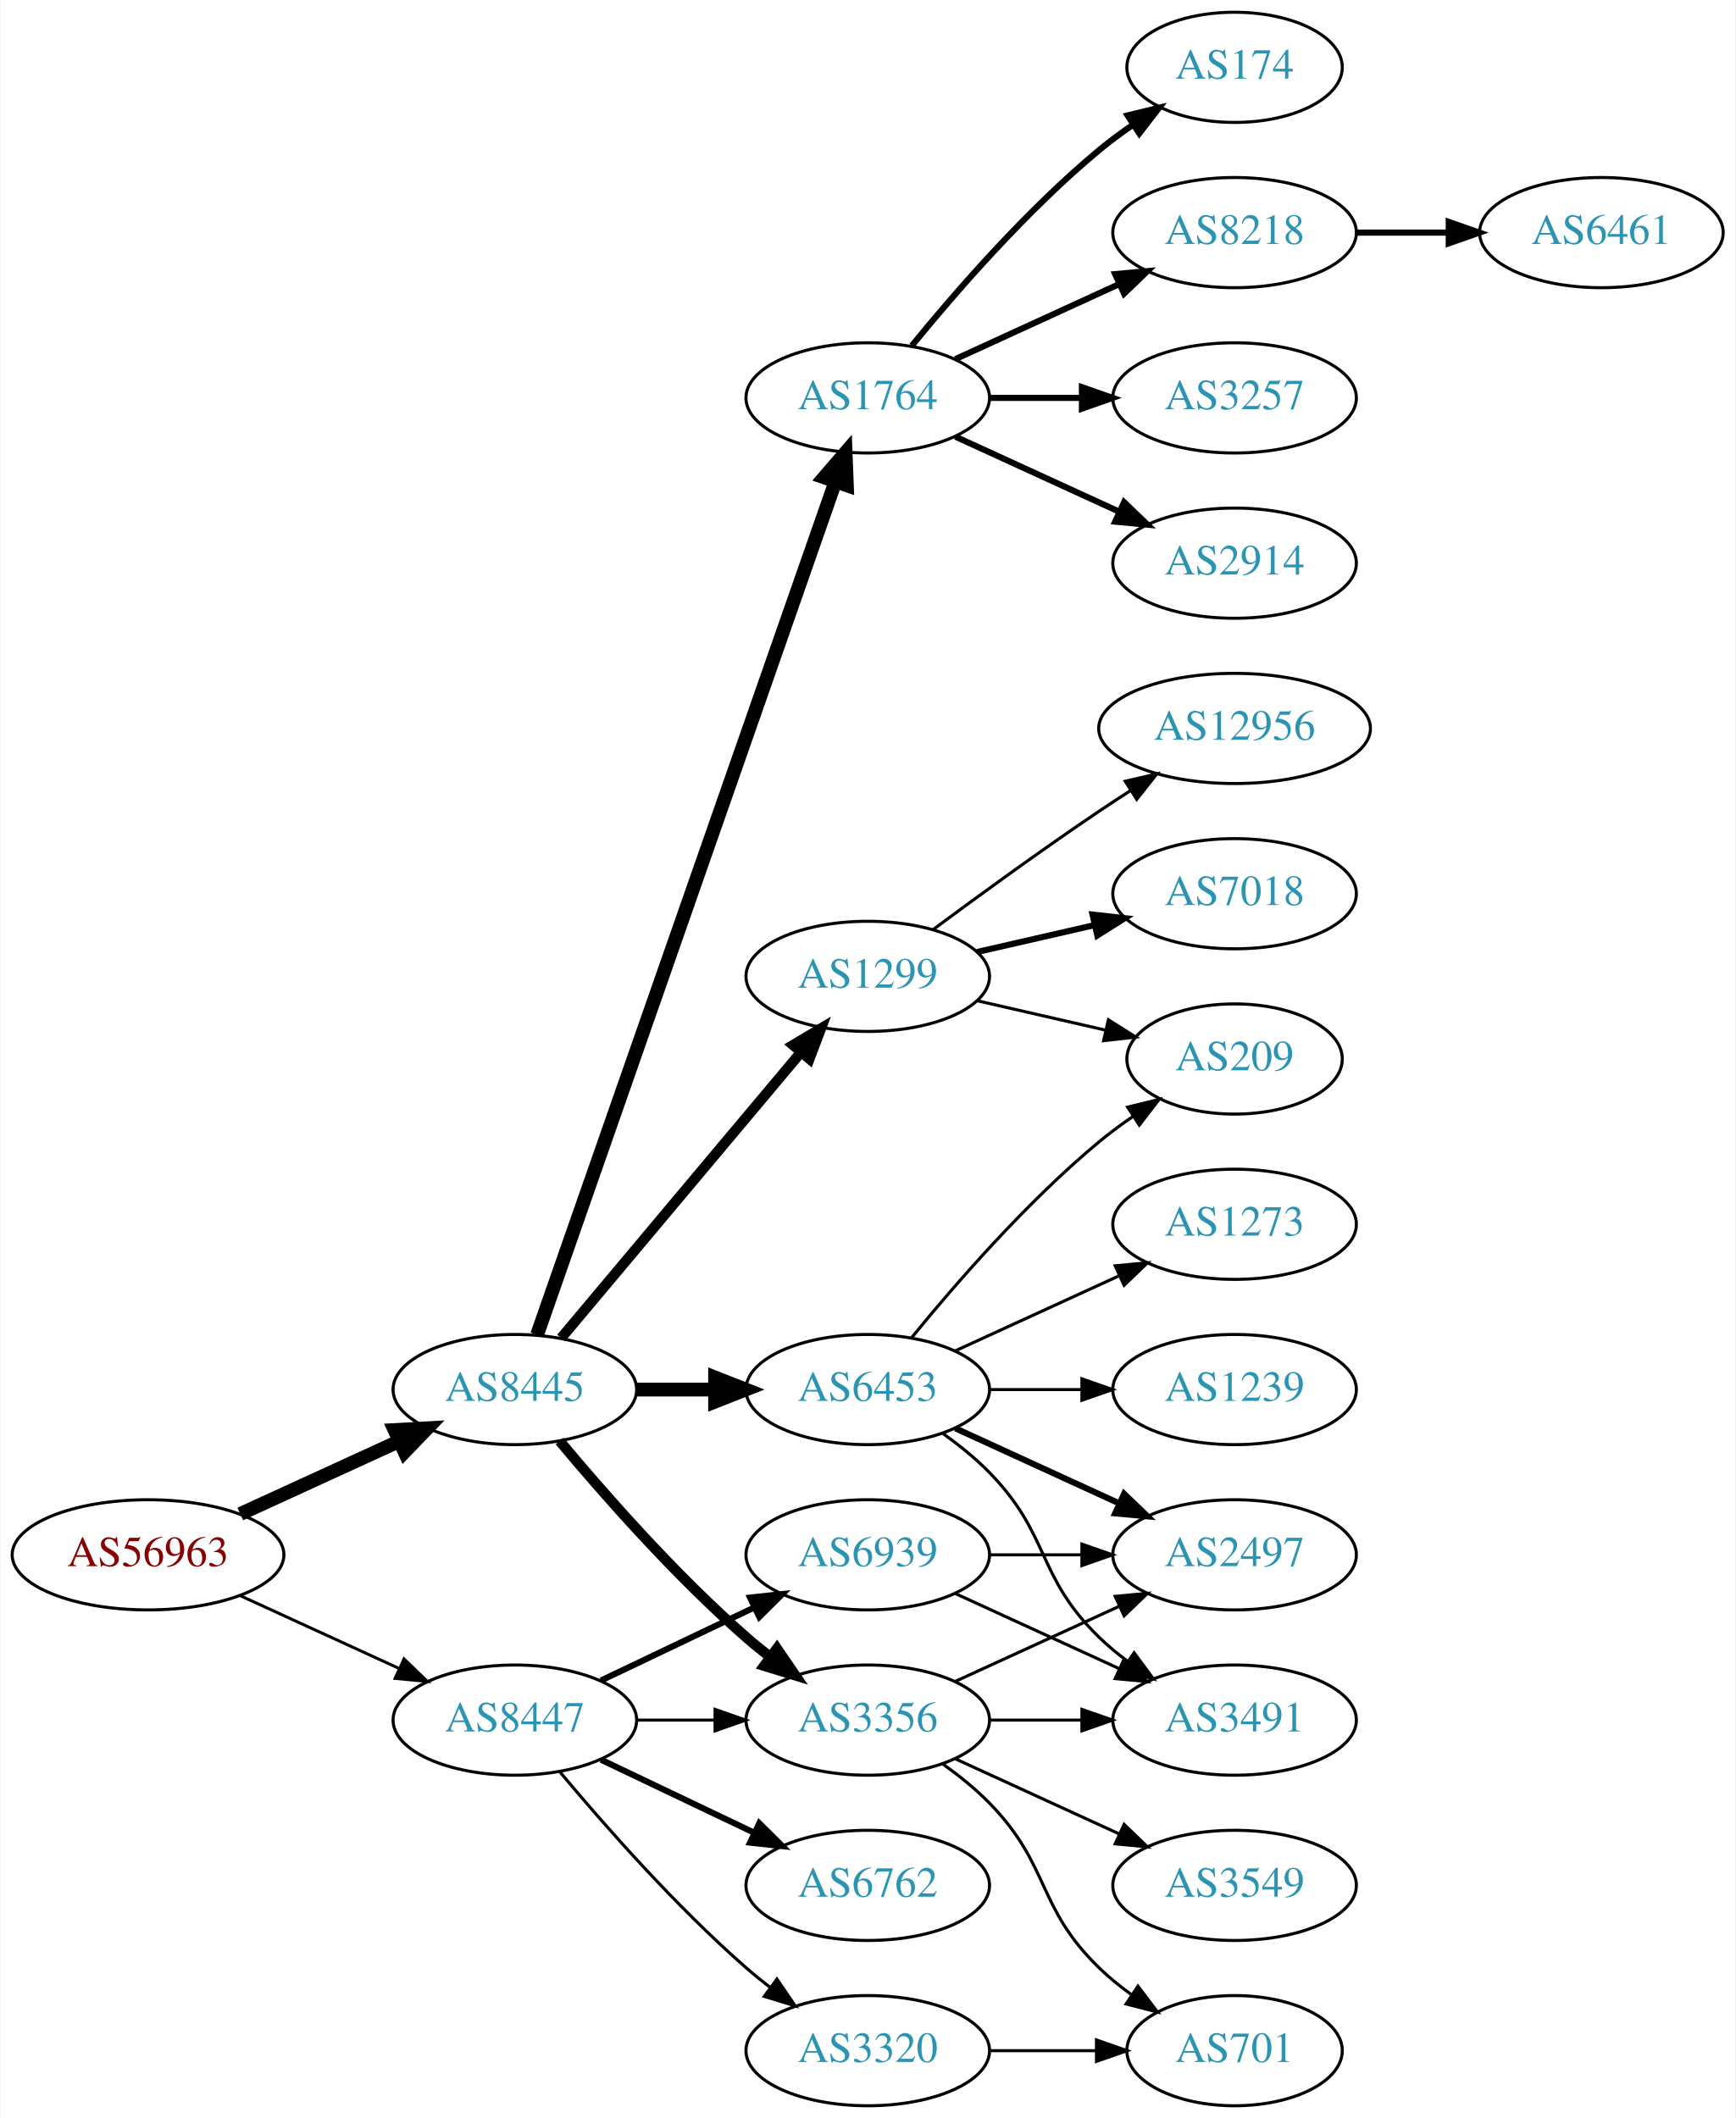
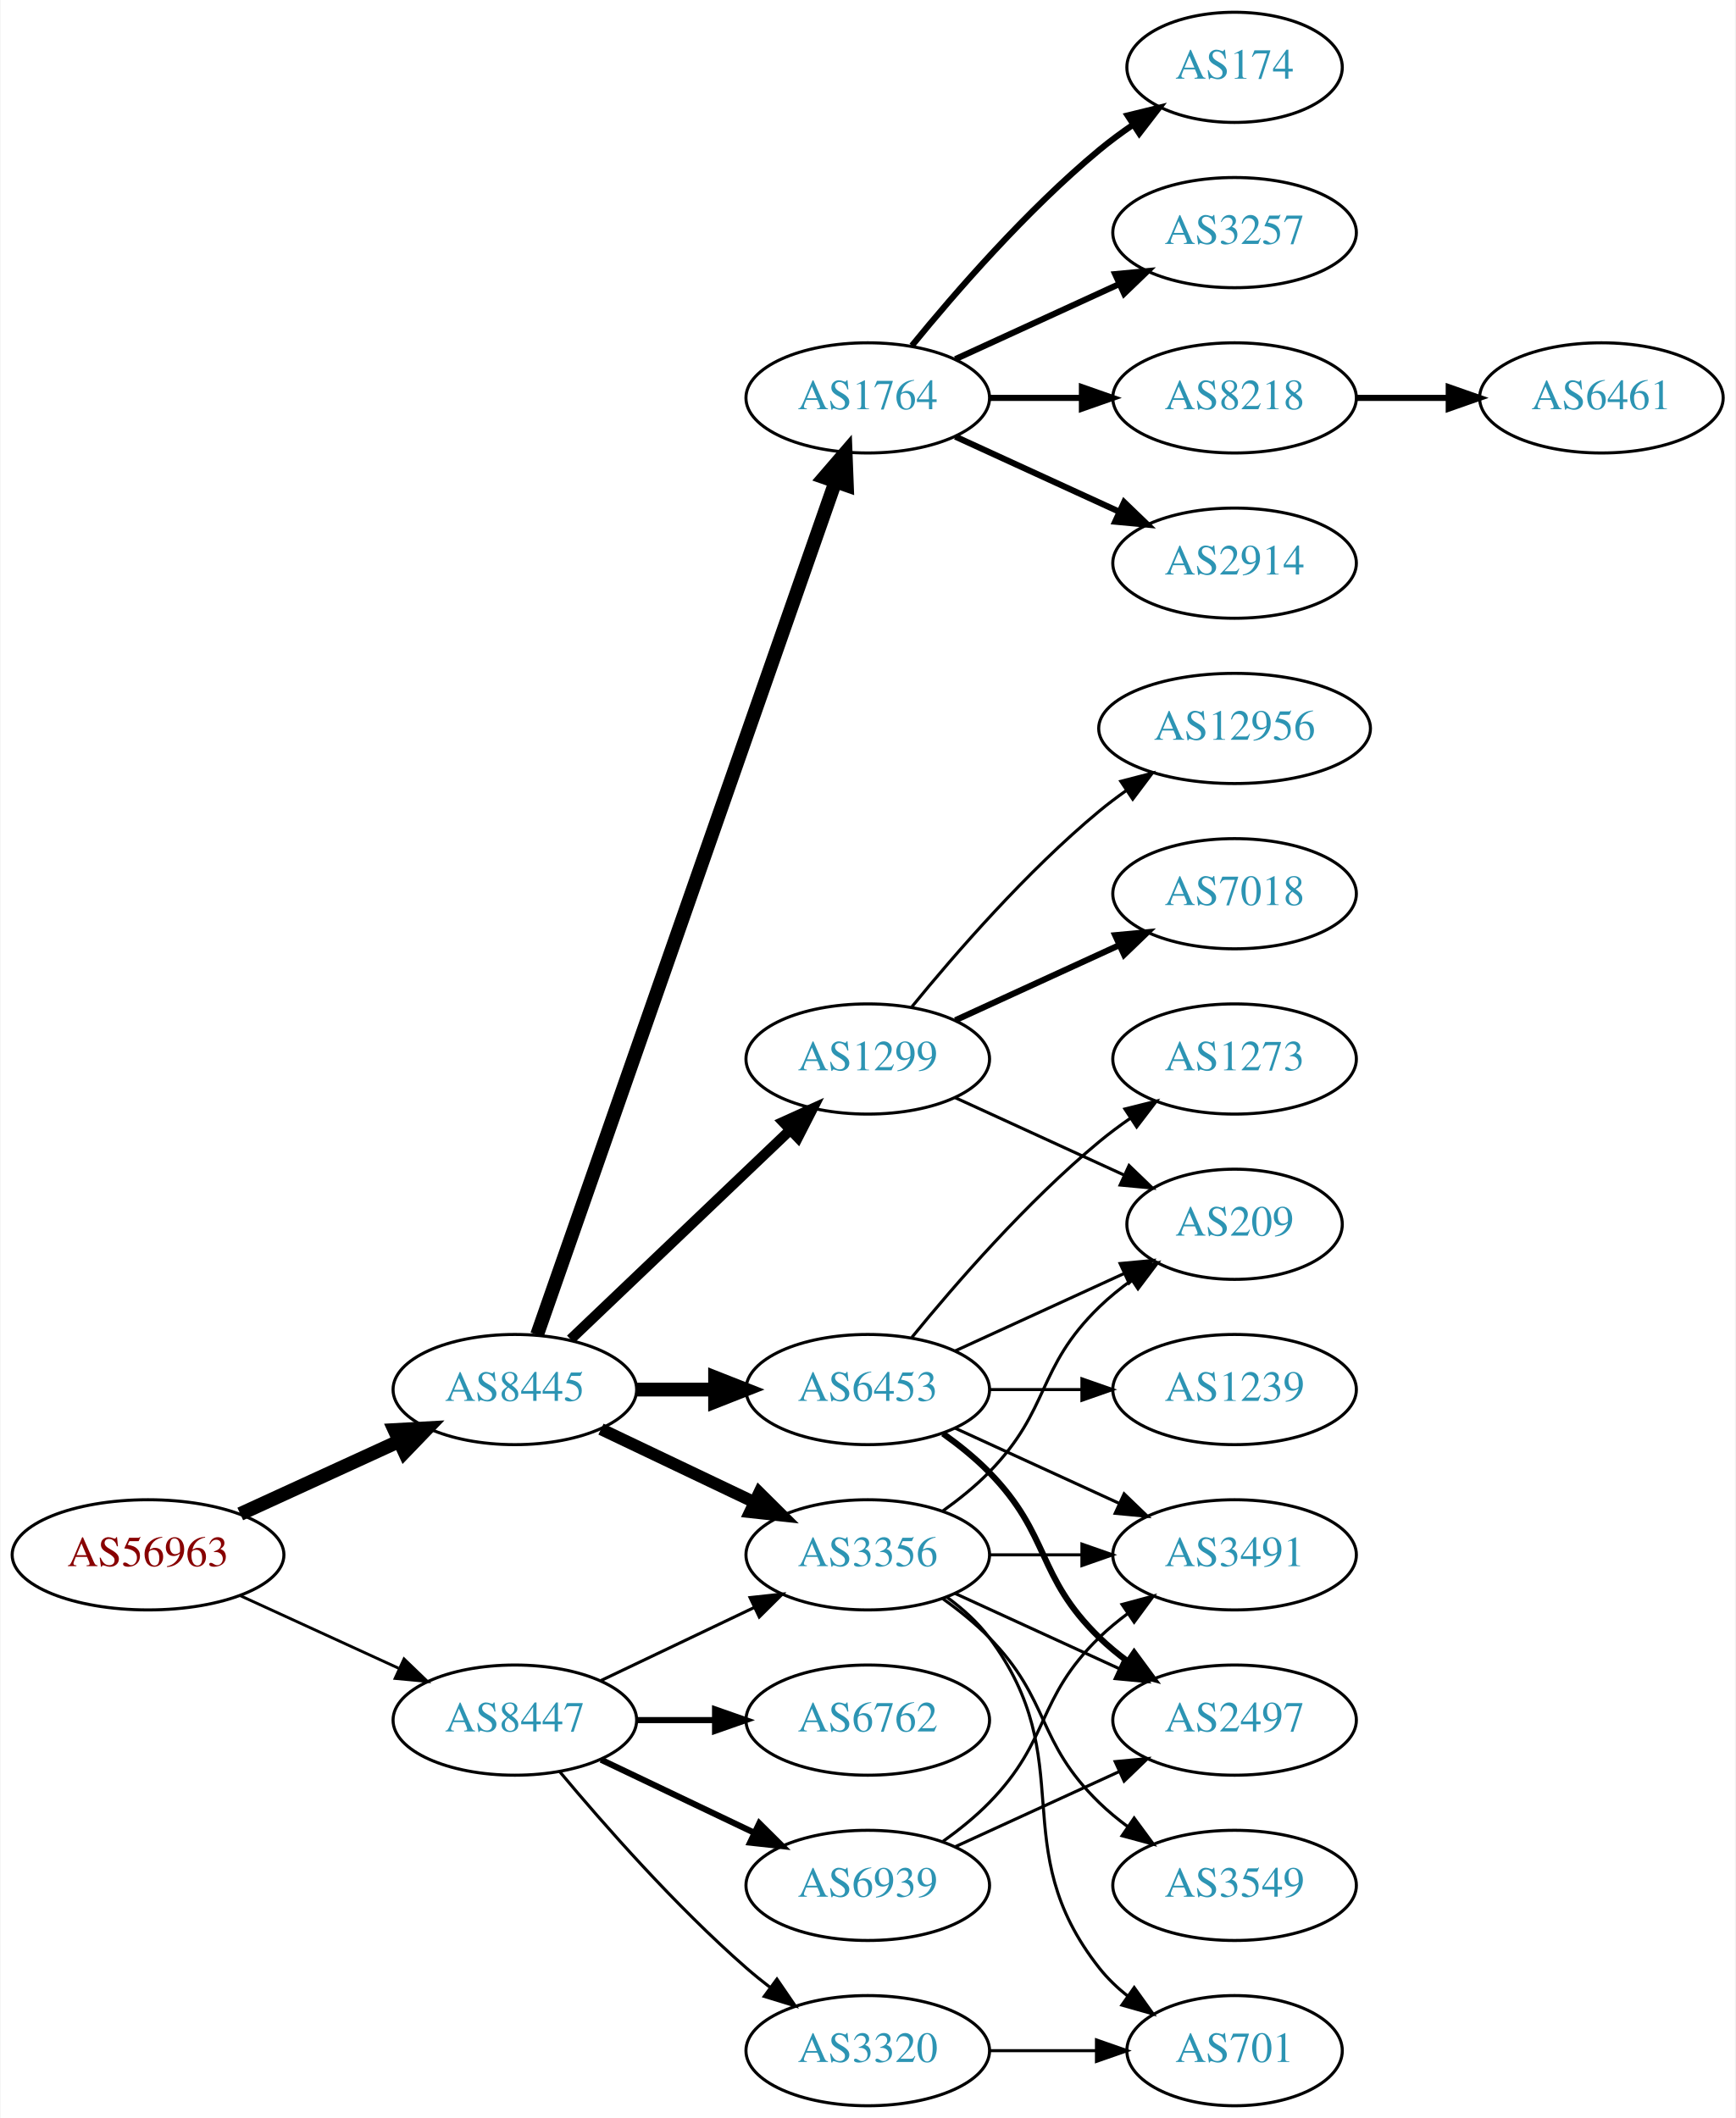
<svg xmlns="http://www.w3.org/2000/svg" xmlns:xlink="http://www.w3.org/1999/xlink" width="567pt" height="692pt" viewBox="0.00 0.00 566.66 692.00">
  <g id="graph0" class="graph" transform="scale(1 1) rotate(0) translate(4 688)">
    <polygon fill="white" stroke="none" points="-4,4 -4,-688 562.663,-688 562.663,4 -4,4" />
    <g id="node1" class="node">
      <g id="a_node1">
        <a xlink:href="/asn/56963" xlink:title="AS56963 ~ Skidata AG [AT]">
          <ellipse fill="#ffffff" stroke="black" cx="44.196" cy="-180" rx="44.393" ry="18" />
          <text text-anchor="middle" x="44.196" y="-176.3" font-family="Times,serif" font-size="14.00" fill="#880000">AS56963</text>
        </a>
      </g>
    </g>
    <g id="node2" class="node">
      <g id="a_node2">
        <a xlink:href="/asn/8445" xlink:title="AS8445 ~ SALZBURG-AG-AS [AT]">
          <ellipse fill="#ffffff" stroke="black" cx="164.039" cy="-234" rx="39.794" ry="18" />
          <text text-anchor="middle" x="164.039" y="-230.3" font-family="Times,serif" font-size="14.00" fill="#2c94b3">AS8445</text>
        </a>
      </g>
    </g>
    <g id="edge1" class="edge">
      <path fill="none" stroke="black" stroke-width="4.5" d="M74.326,-193.348C89.937,-200.502 109.335,-209.391 126.007,-217.03" />
      <polygon fill="black" stroke="black" stroke-width="4.5" points="124.727,-220.775 135.459,-221.362 128.008,-213.616 124.727,-220.775" />
    </g>
    <g id="node3" class="node">
      <g id="a_node3">
        <a xlink:href="/asn/8447" xlink:title="AS8447 ~ A1 Telekom Austria AG [AT]">
          <ellipse fill="#ffffff" stroke="black" cx="164.039" cy="-126" rx="39.794" ry="18" />
          <text text-anchor="middle" x="164.039" y="-122.3" font-family="Times,serif" font-size="14.00" fill="#2c94b3">AS8447</text>
        </a>
      </g>
    </g>
    <g id="edge2" class="edge">
-       <path fill="none" stroke="black" stroke-width="0.964" d="M74.326,-166.652C89.937,-159.498 109.335,-150.609 126.007,-142.97" />
-       <polygon fill="black" stroke="black" stroke-width="0.964" points="127.826,-145.986 135.459,-138.638 124.91,-139.622 127.826,-145.986" />
+       <path fill="none" stroke="black" stroke-width="0.931" d="M74.326,-166.652C89.937,-159.498 109.335,-150.609 126.007,-142.97" />
+       <polygon fill="black" stroke="black" stroke-width="0.931" points="127.826,-145.986 135.459,-138.638 124.91,-139.622 127.826,-145.986" />
    </g>
    <g id="node4" class="node">
      <g id="a_node4">
-         <a xlink:href="/asn/1299" xlink:title="AS1299 ~ Telia Carrier [EU]">
-           <ellipse fill="#ffffff" stroke="black" cx="279.332" cy="-369" rx="39.794" ry="18" />
-           <text text-anchor="middle" x="279.332" y="-365.3" font-family="Times,serif" font-size="14.00" fill="#2c94b3">AS1299</text>
-         </a>
-       </g>
-     </g>
-     <g id="edge3" class="edge">
-       <path fill="none" stroke="black" stroke-width="3.375" d="M179.158,-250.825C198.833,-274.269 234.637,-316.934 257.415,-344.076" />
-       <polygon fill="black" stroke="black" stroke-width="3.375" points="254.925,-346.553 264.034,-351.963 260.287,-342.053 254.925,-346.553" />
-     </g>
-     <g id="node5" class="node">
-       <g id="a_node5">
        <a xlink:href="/asn/1764" xlink:title="AS1764 ~ NEXTLAYER-AS [AT]">
          <ellipse fill="#ffffff" stroke="black" cx="279.332" cy="-558" rx="39.794" ry="18" />
          <text text-anchor="middle" x="279.332" y="-554.3" font-family="Times,serif" font-size="14.00" fill="#2c94b3">AS1764</text>
        </a>
      </g>
    </g>
-     <g id="edge4" class="edge">
+     <g id="edge3" class="edge">
      <path fill="none" stroke="black" stroke-width="4.5" d="M171.291,-251.881C190.093,-305.651 246.207,-466.129 268.775,-530.67" />
      <polygon fill="black" stroke="black" stroke-width="4.5" points="265.081,-532.034 272.098,-540.174 272.514,-529.435 265.081,-532.034" />
+     </g>
+     <g id="node5" class="node">
+       <g id="a_node5">
+         <a xlink:href="/asn/6453" xlink:title="AS6453 ~ TATA COMMUNICATIONS (AMERICA) INC [US]">
+           <ellipse fill="#ffffff" stroke="black" cx="279.332" cy="-234" rx="39.794" ry="18" />
+           <text text-anchor="middle" x="279.332" y="-230.3" font-family="Times,serif" font-size="14.00" fill="#2c94b3">AS6453</text>
+         </a>
+       </g>
+     </g>
+     <g id="edge4" class="edge">
+       <path fill="none" stroke="black" stroke-width="4.5" d="M203.711,-234C211.914,-234 220.678,-234 229.21,-234" />
+       <polygon fill="black" stroke="black" stroke-width="4.5" points="229.449,-237.938 239.449,-234 229.449,-230.063 229.449,-237.938" />
    </g>
    <g id="node6" class="node">
      <g id="a_node6">
        <a xlink:href="/asn/3356" xlink:title="AS3356 ~ Level 3 Parent, LLC [US]">
-           <ellipse fill="#ffffff" stroke="black" cx="279.332" cy="-126" rx="39.794" ry="18" />
-           <text text-anchor="middle" x="279.332" y="-122.3" font-family="Times,serif" font-size="14.00" fill="#2c94b3">AS3356</text>
+           <ellipse fill="#ffffff" stroke="black" cx="279.332" cy="-180" rx="39.794" ry="18" />
+           <text text-anchor="middle" x="279.332" y="-176.3" font-family="Times,serif" font-size="14.00" fill="#2c94b3">AS3356</text>
        </a>
      </g>
    </g>
    <g id="edge5" class="edge">
-       <path fill="none" stroke="black" stroke-width="3.375" d="M178.669,-217.183C192.951,-200.071 216.498,-173.255 239.685,-153 242.151,-150.846 244.789,-148.706 247.487,-146.628" />
-       <polygon fill="black" stroke="black" stroke-width="3.375" points="249.66,-149.375 255.641,-140.63 245.512,-143.736 249.66,-149.375" />
+       <path fill="none" stroke="black" stroke-width="3.938" d="M192.175,-221.066C207.169,-213.919 225.99,-204.948 242.213,-197.215" />
+       <polygon fill="black" stroke="black" stroke-width="3.938" points="243.895,-200.291 251.417,-192.829 240.884,-193.972 243.895,-200.291" />
    </g>
    <g id="node7" class="node">
      <g id="a_node7">
-         <a xlink:href="/asn/6453" xlink:title="AS6453 ~ TATA COMMUNICATIONS (AMERICA) INC [US]">
-           <ellipse fill="#ffffff" stroke="black" cx="279.332" cy="-234" rx="39.794" ry="18" />
-           <text text-anchor="middle" x="279.332" y="-230.3" font-family="Times,serif" font-size="14.00" fill="#2c94b3">AS6453</text>
+         <a xlink:href="/asn/1299" xlink:title="AS1299 ~ Telia Carrier [EU]">
+           <ellipse fill="#ffffff" stroke="black" cx="279.332" cy="-342" rx="39.794" ry="18" />
+           <text text-anchor="middle" x="279.332" y="-338.3" font-family="Times,serif" font-size="14.00" fill="#2c94b3">AS1299</text>
        </a>
      </g>
    </g>
    <g id="edge6" class="edge">
-       <path fill="none" stroke="black" stroke-width="4.5" d="M203.711,-234C211.914,-234 220.678,-234 229.21,-234" />
-       <polygon fill="black" stroke="black" stroke-width="4.5" points="229.449,-237.938 239.449,-234 229.449,-230.063 229.449,-237.938" />
-     </g>
-     <g id="edge25" class="edge">
-       <path fill="none" stroke="black" d="M203.711,-126C211.914,-126 220.678,-126 229.21,-126" />
-       <polygon fill="black" stroke="black" points="229.449,-129.5 239.449,-126 229.449,-122.5 229.449,-129.5" />
+       <path fill="none" stroke="black" stroke-width="3.375" d="M182.245,-250.403C201.321,-268.587 232.241,-298.063 253.838,-318.651" />
+       <polygon fill="black" stroke="black" stroke-width="3.375" points="251.681,-321.43 261.334,-325.797 256.511,-316.363 251.681,-321.43" />
+     </g>
+     <g id="edge26" class="edge">
+       <path fill="none" stroke="black" d="M192.175,-138.934C207.169,-146.081 225.99,-155.052 242.213,-162.785" />
+       <polygon fill="black" stroke="black" points="240.884,-166.028 251.417,-167.171 243.895,-159.709 240.884,-166.028" />
    </g>
    <g id="node22" class="node">
      <g id="a_node22">
        <a xlink:href="/asn/6762" xlink:title="AS6762 ~ TELECOM ITALIA SPARKLE S.p.A. [IT]">
-           <ellipse fill="#ffffff" stroke="black" cx="279.332" cy="-72" rx="39.794" ry="18" />
-           <text text-anchor="middle" x="279.332" y="-68.3" font-family="Times,serif" font-size="14.00" fill="#2c94b3">AS6762</text>
-         </a>
-       </g>
-     </g>
-     <g id="edge24" class="edge">
-       <path fill="none" stroke="black" stroke-width="2" d="M192.175,-113.066C207.169,-105.919 225.99,-96.948 242.213,-89.215" />
-       <polygon fill="black" stroke="black" stroke-width="2" points="243.895,-92.291 251.417,-84.829 240.884,-85.972 243.895,-92.291" />
+           <ellipse fill="#ffffff" stroke="black" cx="279.332" cy="-126" rx="39.794" ry="18" />
+           <text text-anchor="middle" x="279.332" y="-122.3" font-family="Times,serif" font-size="14.00" fill="#2c94b3">AS6762</text>
+         </a>
+       </g>
+     </g>
+     <g id="edge25" class="edge">
+       <path fill="none" stroke="black" stroke-width="2" d="M203.711,-126C211.914,-126 220.678,-126 229.21,-126" />
+       <polygon fill="black" stroke="black" stroke-width="2" points="229.449,-129.5 239.449,-126 229.449,-122.5 229.449,-129.5" />
    </g>
    <g id="node23" class="node">
      <g id="a_node23">
        <a xlink:href="/asn/6939" xlink:title="AS6939 ~ Hurricane Electric LLC [US]">
-           <ellipse fill="#ffffff" stroke="black" cx="279.332" cy="-180" rx="39.794" ry="18" />
-           <text text-anchor="middle" x="279.332" y="-176.3" font-family="Times,serif" font-size="14.00" fill="#2c94b3">AS6939</text>
-         </a>
-       </g>
-     </g>
-     <g id="edge26" class="edge">
-       <path fill="none" stroke="black" stroke-width="2" d="M192.175,-138.934C207.169,-146.081 225.99,-155.052 242.213,-162.785" />
-       <polygon fill="black" stroke="black" stroke-width="2" points="240.884,-166.028 251.417,-167.171 243.895,-159.709 240.884,-166.028" />
+           <ellipse fill="#ffffff" stroke="black" cx="279.332" cy="-72" rx="39.794" ry="18" />
+           <text text-anchor="middle" x="279.332" y="-68.3" font-family="Times,serif" font-size="14.00" fill="#2c94b3">AS6939</text>
+         </a>
+       </g>
+     </g>
+     <g id="edge27" class="edge">
+       <path fill="none" stroke="black" stroke-width="2" d="M192.175,-113.066C207.169,-105.919 225.99,-96.948 242.213,-89.215" />
+       <polygon fill="black" stroke="black" stroke-width="2" points="243.895,-92.291 251.417,-84.829 240.884,-85.972 243.895,-92.291" />
    </g>
    <g id="node24" class="node">
      <g id="a_node24">
        <a xlink:href="/asn/3320" xlink:title="AS3320 ~ DTAG [DE]">
          <ellipse fill="#ffffff" stroke="black" cx="279.332" cy="-18" rx="39.794" ry="18" />
          <text text-anchor="middle" x="279.332" y="-14.3" font-family="Times,serif" font-size="14.00" fill="#2c94b3">AS3320</text>
        </a>
      </g>
    </g>
-     <g id="edge27" class="edge">
+     <g id="edge28" class="edge">
      <path fill="none" stroke="black" d="M178.669,-109.183C192.951,-92.071 216.498,-65.255 239.685,-45 242.151,-42.846 244.789,-40.706 247.487,-38.628" />
      <polygon fill="black" stroke="black" points="249.66,-41.375 255.641,-32.63 245.512,-35.736 249.66,-41.375" />
    </g>
+     <g id="node8" class="node">
+       <g id="a_node8">
+         <a xlink:href="/asn/3257" xlink:title="AS3257 ~ GTT [DE]">
+           <ellipse fill="#ffffff" stroke="black" cx="399.174" cy="-612" rx="39.794" ry="18" />
+           <text text-anchor="middle" x="399.174" y="-608.3" font-family="Times,serif" font-size="14.00" fill="#2c94b3">AS3257</text>
+         </a>
+       </g>
+     </g>
+     <g id="edge7" class="edge">
+       <path fill="none" stroke="black" stroke-width="2" d="M307.96,-570.661C323.917,-577.973 344.188,-587.261 361.471,-595.181" />
+       <polygon fill="black" stroke="black" stroke-width="2" points="360.169,-598.435 370.718,-599.419 363.085,-592.071 360.169,-598.435" />
+     </g>
+     <g id="node9" class="node">
+       <g id="a_node9">
+         <a xlink:href="/asn/8218" xlink:title="AS8218 ~ legacy Neotelecoms [FR]">
+           <ellipse fill="#ffffff" stroke="black" cx="399.174" cy="-558" rx="39.794" ry="18" />
+           <text text-anchor="middle" x="399.174" y="-554.3" font-family="Times,serif" font-size="14.00" fill="#2c94b3">AS8218</text>
+         </a>
+       </g>
+     </g>
+     <g id="edge8" class="edge">
+       <path fill="none" stroke="black" stroke-width="2" d="M319.244,-558C328.798,-558 339.147,-558 349.11,-558" />
+       <polygon fill="black" stroke="black" stroke-width="2" points="349.302,-561.5 359.302,-558 349.302,-554.5 349.302,-561.5" />
+     </g>
+     <g id="node10" class="node">
+       <g id="a_node10">
+         <a xlink:href="/asn/2914" xlink:title="AS2914 ~ NTT America, Inc. [US]">
+           <ellipse fill="#ffffff" stroke="black" cx="399.174" cy="-504" rx="39.794" ry="18" />
+           <text text-anchor="middle" x="399.174" y="-500.3" font-family="Times,serif" font-size="14.00" fill="#2c94b3">AS2914</text>
+         </a>
+       </g>
+     </g>
+     <g id="edge9" class="edge">
+       <path fill="none" stroke="black" stroke-width="2" d="M307.96,-545.339C323.917,-538.027 344.188,-528.739 361.471,-520.819" />
+       <polygon fill="black" stroke="black" stroke-width="2" points="363.085,-523.929 370.718,-516.581 360.169,-517.565 363.085,-523.929" />
+     </g>
+     <g id="node11" class="node">
+       <g id="a_node11">
+         <a xlink:href="/asn/174" xlink:title="AS174 ~ Cogent Communications [US]">
+           <ellipse fill="#ffffff" stroke="black" cx="399.174" cy="-666" rx="35.194" ry="18" />
+           <text text-anchor="middle" x="399.174" y="-662.3" font-family="Times,serif" font-size="14.00" fill="#2c94b3">AS174</text>
+         </a>
+       </g>
+     </g>
+     <g id="edge10" class="edge">
+       <path fill="none" stroke="black" stroke-width="2" d="M293.751,-575.065C307.865,-592.375 331.28,-619.345 354.978,-639 358.441,-641.872 362.234,-644.669 366.088,-647.308" />
+       <polygon fill="black" stroke="black" stroke-width="2" points="364.231,-650.275 374.521,-652.797 368.05,-644.408 364.231,-650.275" />
+     </g>
+     <g id="node12" class="node">
+       <g id="a_node12">
+         <a xlink:href="/asn/2497" xlink:title="AS2497 ~ Internet Initiative Japan Inc. [JP]">
+           <ellipse fill="#ffffff" stroke="black" cx="399.174" cy="-126" rx="39.794" ry="18" />
+           <text text-anchor="middle" x="399.174" y="-122.3" font-family="Times,serif" font-size="14.00" fill="#2c94b3">AS2497</text>
+         </a>
+       </g>
+     </g>
+     <g id="edge11" class="edge">
+       <path fill="none" stroke="black" stroke-width="2" d="M303.926,-219.611C309.182,-215.852 314.513,-211.563 318.978,-207 339.151,-186.383 334.285,-173.094 354.978,-153 357.823,-150.237 360.997,-147.614 364.297,-145.166" />
+       <polygon fill="black" stroke="black" stroke-width="2" points="366.363,-147.994 372.645,-139.462 362.414,-142.214 366.363,-147.994" />
+     </g>
+     <g id="node13" class="node">
+       <g id="a_node13">
+         <a xlink:href="/asn/3491" xlink:title="AS3491 ~ PCCW Global, Inc. [US]">
+           <ellipse fill="#ffffff" stroke="black" cx="399.174" cy="-180" rx="39.794" ry="18" />
+           <text text-anchor="middle" x="399.174" y="-176.3" font-family="Times,serif" font-size="14.00" fill="#2c94b3">AS3491</text>
+         </a>
+       </g>
+     </g>
+     <g id="edge12" class="edge">
+       <path fill="none" stroke="black" d="M307.96,-221.339C323.917,-214.027 344.188,-204.739 361.471,-196.819" />
+       <polygon fill="black" stroke="black" points="363.085,-199.929 370.718,-192.581 360.169,-193.565 363.085,-199.929" />
+     </g>
+     <g id="node14" class="node">
+       <g id="a_node14">
+         <a xlink:href="/asn/1239" xlink:title="AS1239 ~ Sprint [US]">
+           <ellipse fill="#ffffff" stroke="black" cx="399.174" cy="-234" rx="39.794" ry="18" />
+           <text text-anchor="middle" x="399.174" y="-230.3" font-family="Times,serif" font-size="14.00" fill="#2c94b3">AS1239</text>
+         </a>
+       </g>
+     </g>
+     <g id="edge13" class="edge">
+       <path fill="none" stroke="black" d="M319.244,-234C328.798,-234 339.147,-234 349.11,-234" />
+       <polygon fill="black" stroke="black" points="349.302,-237.5 359.302,-234 349.302,-230.5 349.302,-237.5" />
+     </g>
+     <g id="node15" class="node">
+       <g id="a_node15">
+         <a xlink:href="/asn/1273" xlink:title="AS1273 ~ Vodafone Group PLC [EU]">
+           <ellipse fill="#ffffff" stroke="black" cx="399.174" cy="-342" rx="39.794" ry="18" />
+           <text text-anchor="middle" x="399.174" y="-338.3" font-family="Times,serif" font-size="14.00" fill="#2c94b3">AS1273</text>
+         </a>
+       </g>
+     </g>
+     <g id="edge14" class="edge">
+       <path fill="none" stroke="black" d="M293.751,-251.065C307.865,-268.375 331.28,-295.345 354.978,-315 358.194,-317.668 361.695,-320.27 365.265,-322.741" />
+       <polygon fill="black" stroke="black" points="363.343,-325.666 373.622,-328.236 367.189,-319.817 363.343,-325.666" />
+     </g>
+     <g id="node16" class="node">
+       <g id="a_node16">
+         <a xlink:href="/asn/209" xlink:title="AS209 ~ CenturyLink Communications, LLC [US]">
+           <ellipse fill="#ffffff" stroke="black" cx="399.174" cy="-288" rx="35.194" ry="18" />
+           <text text-anchor="middle" x="399.174" y="-284.3" font-family="Times,serif" font-size="14.00" fill="#2c94b3">AS209</text>
+         </a>
+       </g>
+     </g>
+     <g id="edge15" class="edge">
+       <path fill="none" stroke="black" d="M307.96,-246.661C324.377,-254.183 345.358,-263.798 362.955,-271.861" />
+       <polygon fill="black" stroke="black" points="361.783,-275.174 372.332,-276.158 364.7,-268.811 361.783,-275.174" />
+     </g>
+     <g id="edge16" class="edge">
+       <path fill="none" stroke="black" d="M307.96,-167.339C323.917,-160.027 344.188,-150.739 361.471,-142.819" />
+       <polygon fill="black" stroke="black" points="363.085,-145.929 370.718,-138.581 360.169,-139.565 363.085,-145.929" />
+     </g>
+     <g id="edge18" class="edge">
+       <path fill="none" stroke="black" d="M319.244,-180C328.798,-180 339.147,-180 349.11,-180" />
+       <polygon fill="black" stroke="black" points="349.302,-183.5 359.302,-180 349.302,-176.5 349.302,-183.5" />
+     </g>
+     <g id="edge20" class="edge">
+       <path fill="none" stroke="black" d="M303.926,-194.389C309.182,-198.148 314.513,-202.437 318.978,-207 339.151,-227.617 334.285,-240.906 354.978,-261 358.206,-264.134 361.857,-267.089 365.635,-269.812" />
+       <polygon fill="black" stroke="black" points="363.732,-272.75 373.995,-275.383 367.614,-266.925 363.732,-272.75" />
+     </g>
+     <g id="node17" class="node">
+       <g id="a_node17">
+         <a xlink:href="/asn/3549" xlink:title="AS3549 ~ Level 3 Parent, LLC [US]">
+           <ellipse fill="#ffffff" stroke="black" cx="399.174" cy="-72" rx="39.794" ry="18" />
+           <text text-anchor="middle" x="399.174" y="-68.3" font-family="Times,serif" font-size="14.00" fill="#2c94b3">AS3549</text>
+         </a>
+       </g>
+     </g>
+     <g id="edge17" class="edge">
+       <path fill="none" stroke="black" d="M303.926,-165.611C309.182,-161.852 314.513,-157.563 318.978,-153 339.151,-132.383 334.285,-119.094 354.978,-99 357.823,-96.237 360.997,-93.614 364.297,-91.166" />
+       <polygon fill="black" stroke="black" points="366.363,-93.993 372.645,-85.462 362.414,-88.214 366.363,-93.993" />
+     </g>
    <g id="node18" class="node">
      <g id="a_node18">
-         <a xlink:href="/asn/209" xlink:title="AS209 ~ CenturyLink Communications, LLC [US]">
-           <ellipse fill="#ffffff" stroke="black" cx="399.174" cy="-342" rx="35.194" ry="18" />
-           <text text-anchor="middle" x="399.174" y="-338.3" font-family="Times,serif" font-size="14.00" fill="#2c94b3">AS209</text>
-         </a>
-       </g>
+         <a xlink:href="/asn/701" xlink:title="AS701 ~ UUNET [US]">
+           <ellipse fill="#ffffff" stroke="black" cx="399.174" cy="-18" rx="35.194" ry="18" />
+           <text text-anchor="middle" x="399.174" y="-14.3" font-family="Times,serif" font-size="14.00" fill="#2c94b3">AS701</text>
+         </a>
+       </g>
+     </g>
+     <g id="edge19" class="edge">
+       <path fill="none" stroke="black" d="M305.262,-166.118C310.338,-162.389 315.256,-157.984 318.978,-153 349.249,-112.458 323.679,-84.754 354.978,-45 357.625,-41.639 360.813,-38.584 364.245,-35.839" />
+       <polygon fill="black" stroke="black" points="366.383,-38.614 372.552,-30 362.358,-32.887 366.383,-38.614" />
    </g>
    <g id="edge23" class="edge">
-       <path fill="none" stroke="black" d="M315.051,-361.045C328.143,-358.045 343.166,-354.604 356.806,-351.478" />
-       <polygon fill="black" stroke="black" points="357.948,-354.807 366.914,-349.162 356.384,-347.984 357.948,-354.807" />
+       <path fill="none" stroke="black" d="M307.96,-329.339C324.377,-321.817 345.358,-312.202 362.955,-304.139" />
+       <polygon fill="black" stroke="black" points="364.7,-307.189 372.332,-299.842 361.783,-300.826 364.7,-307.189" />
+     </g>
+     <g id="node19" class="node">
+       <g id="a_node19">
+         <a xlink:href="/asn/12956" xlink:title="AS12956 ~ TELXIUS [ES]">
+           <ellipse fill="#ffffff" stroke="black" cx="399.174" cy="-450" rx="44.393" ry="18" />
+           <text text-anchor="middle" x="399.174" y="-446.3" font-family="Times,serif" font-size="14.00" fill="#2c94b3">AS12956</text>
+         </a>
+       </g>
+     </g>
+     <g id="edge21" class="edge">
+       <path fill="none" stroke="black" d="M293.751,-359.065C307.865,-376.375 331.28,-403.345 354.978,-423 357.716,-425.271 360.659,-427.494 363.677,-429.63" />
+       <polygon fill="black" stroke="black" points="362.009,-432.725 372.266,-435.379 365.903,-426.908 362.009,-432.725" />
    </g>
    <g id="node20" class="node">
      <g id="a_node20">
        <a xlink:href="/asn/7018" xlink:title="AS7018 ~ AT&amp;T Services, Inc. [US]">
          <ellipse fill="#ffffff" stroke="black" cx="399.174" cy="-396" rx="39.794" ry="18" />
          <text text-anchor="middle" x="399.174" y="-392.3" font-family="Times,serif" font-size="14.00" fill="#2c94b3">AS7018</text>
        </a>
      </g>
    </g>
-     <g id="edge21" class="edge">
-       <path fill="none" stroke="black" stroke-width="2" d="M315.051,-376.955C327.051,-379.704 340.672,-382.825 353.364,-385.733" />
-       <polygon fill="black" stroke="black" stroke-width="2" points="352.767,-389.187 363.296,-388.009 354.33,-382.364 352.767,-389.187" />
+     <g id="edge22" class="edge">
+       <path fill="none" stroke="black" stroke-width="2" d="M307.96,-354.661C323.917,-361.973 344.188,-371.261 361.471,-379.181" />
+       <polygon fill="black" stroke="black" stroke-width="2" points="360.169,-382.435 370.718,-383.419 363.085,-376.071 360.169,-382.435" />
    </g>
    <g id="node21" class="node">
      <g id="a_node21">
-         <a xlink:href="/asn/12956" xlink:title="AS12956 ~ TELXIUS [ES]">
-           <ellipse fill="#ffffff" stroke="black" cx="399.174" cy="-450" rx="44.393" ry="18" />
-           <text text-anchor="middle" x="399.174" y="-446.3" font-family="Times,serif" font-size="14.00" fill="#2c94b3">AS12956</text>
-         </a>
-       </g>
-     </g>
-     <g id="edge22" class="edge">
-       <path fill="none" stroke="black" d="M300.662,-384.277C315.524,-395.304 336.269,-410.407 354.978,-423 358.268,-425.215 361.731,-427.482 365.205,-429.715" />
-       <polygon fill="black" stroke="black" points="363.453,-432.748 373.772,-435.148 367.202,-426.837 363.453,-432.748" />
-     </g>
-     <g id="node8" class="node">
-       <g id="a_node8">
-         <a xlink:href="/asn/8218" xlink:title="AS8218 ~ legacy Neotelecoms [FR]">
-           <ellipse fill="#ffffff" stroke="black" cx="399.174" cy="-612" rx="39.794" ry="18" />
-           <text text-anchor="middle" x="399.174" y="-608.3" font-family="Times,serif" font-size="14.00" fill="#2c94b3">AS8218</text>
-         </a>
-       </g>
-     </g>
-     <g id="edge7" class="edge">
-       <path fill="none" stroke="black" stroke-width="2" d="M307.96,-570.661C323.917,-577.973 344.188,-587.261 361.471,-595.181" />
-       <polygon fill="black" stroke="black" stroke-width="2" points="360.169,-598.435 370.718,-599.419 363.085,-592.071 360.169,-598.435" />
-     </g>
-     <g id="node9" class="node">
-       <g id="a_node9">
-         <a xlink:href="/asn/3257" xlink:title="AS3257 ~ GTT [DE]">
-           <ellipse fill="#ffffff" stroke="black" cx="399.174" cy="-558" rx="39.794" ry="18" />
-           <text text-anchor="middle" x="399.174" y="-554.3" font-family="Times,serif" font-size="14.00" fill="#2c94b3">AS3257</text>
-         </a>
-       </g>
-     </g>
-     <g id="edge8" class="edge">
-       <path fill="none" stroke="black" stroke-width="2" d="M319.244,-558C328.798,-558 339.147,-558 349.11,-558" />
-       <polygon fill="black" stroke="black" stroke-width="2" points="349.302,-561.5 359.302,-558 349.302,-554.5 349.302,-561.5" />
-     </g>
-     <g id="node10" class="node">
-       <g id="a_node10">
-         <a xlink:href="/asn/2914" xlink:title="AS2914 ~ NTT America, Inc. [US]">
-           <ellipse fill="#ffffff" stroke="black" cx="399.174" cy="-504" rx="39.794" ry="18" />
-           <text text-anchor="middle" x="399.174" y="-500.3" font-family="Times,serif" font-size="14.00" fill="#2c94b3">AS2914</text>
-         </a>
-       </g>
-     </g>
-     <g id="edge9" class="edge">
-       <path fill="none" stroke="black" stroke-width="2" d="M307.96,-545.339C323.917,-538.027 344.188,-528.739 361.471,-520.819" />
-       <polygon fill="black" stroke="black" stroke-width="2" points="363.085,-523.929 370.718,-516.581 360.169,-517.565 363.085,-523.929" />
-     </g>
-     <g id="node11" class="node">
-       <g id="a_node11">
-         <a xlink:href="/asn/174" xlink:title="AS174 ~ Cogent Communications [US]">
-           <ellipse fill="#ffffff" stroke="black" cx="399.174" cy="-666" rx="35.194" ry="18" />
-           <text text-anchor="middle" x="399.174" y="-662.3" font-family="Times,serif" font-size="14.00" fill="#2c94b3">AS174</text>
-         </a>
-       </g>
-     </g>
-     <g id="edge10" class="edge">
-       <path fill="none" stroke="black" stroke-width="2" d="M293.751,-575.065C307.865,-592.375 331.28,-619.345 354.978,-639 358.441,-641.872 362.234,-644.669 366.088,-647.308" />
-       <polygon fill="black" stroke="black" stroke-width="2" points="364.231,-650.275 374.521,-652.797 368.05,-644.408 364.231,-650.275" />
-     </g>
-     <g id="node13" class="node">
-       <g id="a_node13">
-         <a xlink:href="/asn/701" xlink:title="AS701 ~ UUNET [US]">
-           <ellipse fill="#ffffff" stroke="black" cx="399.174" cy="-18" rx="35.194" ry="18" />
-           <text text-anchor="middle" x="399.174" y="-14.3" font-family="Times,serif" font-size="14.00" fill="#2c94b3">AS701</text>
-         </a>
-       </g>
-     </g>
-     <g id="edge12" class="edge">
-       <path fill="none" stroke="black" d="M303.926,-111.611C309.182,-107.852 314.513,-103.563 318.978,-99 339.151,-78.383 334.285,-65.094 354.978,-45 358.206,-41.866 361.857,-38.911 365.635,-36.188" />
-       <polygon fill="black" stroke="black" points="367.614,-39.075 373.995,-30.617 363.732,-33.25 367.614,-39.075" />
-     </g>
-     <g id="node14" class="node">
-       <g id="a_node14">
-         <a xlink:href="/asn/3491" xlink:title="AS3491 ~ PCCW Global, Inc. [US]">
-           <ellipse fill="#ffffff" stroke="black" cx="399.174" cy="-126" rx="39.794" ry="18" />
-           <text text-anchor="middle" x="399.174" y="-122.3" font-family="Times,serif" font-size="14.00" fill="#2c94b3">AS3491</text>
-         </a>
-       </g>
-     </g>
-     <g id="edge13" class="edge">
-       <path fill="none" stroke="black" d="M319.244,-126C328.798,-126 339.147,-126 349.11,-126" />
-       <polygon fill="black" stroke="black" points="349.302,-129.5 359.302,-126 349.302,-122.5 349.302,-129.5" />
-     </g>
-     <g id="node15" class="node">
-       <g id="a_node15">
-         <a xlink:href="/asn/2497" xlink:title="AS2497 ~ Internet Initiative Japan Inc. [JP]">
-           <ellipse fill="#ffffff" stroke="black" cx="399.174" cy="-180" rx="39.794" ry="18" />
-           <text text-anchor="middle" x="399.174" y="-176.3" font-family="Times,serif" font-size="14.00" fill="#2c94b3">AS2497</text>
-         </a>
-       </g>
-     </g>
-     <g id="edge14" class="edge">
-       <path fill="none" stroke="black" d="M307.96,-138.661C323.917,-145.973 344.188,-155.261 361.471,-163.181" />
-       <polygon fill="black" stroke="black" points="360.169,-166.435 370.718,-167.419 363.085,-160.071 360.169,-166.435" />
-     </g>
-     <g id="node16" class="node">
-       <g id="a_node16">
-         <a xlink:href="/asn/3549" xlink:title="AS3549 ~ Level 3 Parent, LLC [US]">
-           <ellipse fill="#ffffff" stroke="black" cx="399.174" cy="-72" rx="39.794" ry="18" />
-           <text text-anchor="middle" x="399.174" y="-68.3" font-family="Times,serif" font-size="14.00" fill="#2c94b3">AS3549</text>
-         </a>
-       </g>
-     </g>
-     <g id="edge15" class="edge">
-       <path fill="none" stroke="black" d="M307.96,-113.339C323.917,-106.027 344.188,-96.739 361.471,-88.819" />
-       <polygon fill="black" stroke="black" points="363.085,-91.929 370.718,-84.581 360.169,-85.565 363.085,-91.929" />
-     </g>
-     <g id="edge18" class="edge">
-       <path fill="none" stroke="black" d="M303.926,-219.611C309.182,-215.852 314.513,-211.563 318.978,-207 339.151,-186.383 334.285,-173.094 354.978,-153 357.823,-150.237 360.997,-147.614 364.297,-145.166" />
-       <polygon fill="black" stroke="black" points="366.363,-147.994 372.645,-139.462 362.414,-142.214 366.363,-147.994" />
-     </g>
-     <g id="edge16" class="edge">
-       <path fill="none" stroke="black" stroke-width="2" d="M307.96,-221.339C323.917,-214.027 344.188,-204.739 361.471,-196.819" />
-       <polygon fill="black" stroke="black" stroke-width="2" points="363.085,-199.929 370.718,-192.581 360.169,-193.565 363.085,-199.929" />
-     </g>
-     <g id="node17" class="node">
-       <g id="a_node17">
-         <a xlink:href="/asn/1239" xlink:title="AS1239 ~ Sprint [US]">
-           <ellipse fill="#ffffff" stroke="black" cx="399.174" cy="-234" rx="39.794" ry="18" />
-           <text text-anchor="middle" x="399.174" y="-230.3" font-family="Times,serif" font-size="14.00" fill="#2c94b3">AS1239</text>
-         </a>
-       </g>
-     </g>
-     <g id="edge17" class="edge">
-       <path fill="none" stroke="black" d="M319.244,-234C328.798,-234 339.147,-234 349.11,-234" />
-       <polygon fill="black" stroke="black" points="349.302,-237.5 359.302,-234 349.302,-230.5 349.302,-237.5" />
-     </g>
-     <g id="edge19" class="edge">
-       <path fill="none" stroke="black" d="M293.751,-251.065C307.865,-268.375 331.28,-295.345 354.978,-315 358.441,-317.872 362.234,-320.669 366.088,-323.308" />
-       <polygon fill="black" stroke="black" points="364.231,-326.275 374.521,-328.797 368.05,-320.408 364.231,-326.275" />
-     </g>
-     <g id="node19" class="node">
-       <g id="a_node19">
-         <a xlink:href="/asn/1273" xlink:title="AS1273 ~ Vodafone Group PLC [EU]">
-           <ellipse fill="#ffffff" stroke="black" cx="399.174" cy="-288" rx="39.794" ry="18" />
-           <text text-anchor="middle" x="399.174" y="-284.3" font-family="Times,serif" font-size="14.00" fill="#2c94b3">AS1273</text>
-         </a>
-       </g>
-     </g>
-     <g id="edge20" class="edge">
-       <path fill="none" stroke="black" d="M307.96,-246.661C323.917,-253.973 344.188,-263.261 361.471,-271.181" />
-       <polygon fill="black" stroke="black" points="360.169,-274.435 370.718,-275.419 363.085,-268.071 360.169,-274.435" />
-     </g>
-     <g id="node12" class="node">
-       <g id="a_node12">
        <a xlink:href="/asn/6461" xlink:title="AS6461 ~ Zayo Bandwidth [US]">
-           <ellipse fill="#ffffff" stroke="black" cx="519.017" cy="-612" rx="39.794" ry="18" />
-           <text text-anchor="middle" x="519.017" y="-608.3" font-family="Times,serif" font-size="14.00" fill="#2c94b3">AS6461</text>
-         </a>
-       </g>
-     </g>
-     <g id="edge11" class="edge">
-       <path fill="none" stroke="black" stroke-width="2" d="M439.087,-612C448.64,-612 458.99,-612 468.952,-612" />
-       <polygon fill="black" stroke="black" stroke-width="2" points="469.145,-615.5 479.145,-612 469.145,-608.5 469.145,-615.5" />
-     </g>
-     <g id="edge28" class="edge">
-       <path fill="none" stroke="black" d="M307.96,-167.339C323.917,-160.027 344.188,-150.739 361.471,-142.819" />
-       <polygon fill="black" stroke="black" points="363.085,-145.929 370.718,-138.581 360.169,-139.565 363.085,-145.929" />
+           <ellipse fill="#ffffff" stroke="black" cx="519.017" cy="-558" rx="39.794" ry="18" />
+           <text text-anchor="middle" x="519.017" y="-554.3" font-family="Times,serif" font-size="14.00" fill="#2c94b3">AS6461</text>
+         </a>
+       </g>
+     </g>
+     <g id="edge24" class="edge">
+       <path fill="none" stroke="black" stroke-width="2" d="M439.087,-558C448.64,-558 458.99,-558 468.952,-558" />
+       <polygon fill="black" stroke="black" stroke-width="2" points="469.145,-561.5 479.145,-558 469.145,-554.5 469.145,-561.5" />
    </g>
    <g id="edge29" class="edge">
-       <path fill="none" stroke="black" d="M319.244,-180C328.798,-180 339.147,-180 349.11,-180" />
-       <polygon fill="black" stroke="black" points="349.302,-183.5 359.302,-180 349.302,-176.5 349.302,-183.5" />
+       <path fill="none" stroke="black" d="M307.96,-84.661C323.917,-91.973 344.188,-101.261 361.471,-109.181" />
+       <polygon fill="black" stroke="black" points="360.169,-112.435 370.718,-113.419 363.085,-106.071 360.169,-112.435" />
    </g>
    <g id="edge30" class="edge">
+       <path fill="none" stroke="black" d="M303.926,-86.389C309.182,-90.148 314.513,-94.437 318.978,-99 339.151,-119.617 334.285,-132.906 354.978,-153 357.823,-155.763 360.997,-158.386 364.297,-160.834" />
+       <polygon fill="black" stroke="black" points="362.414,-163.786 372.645,-166.538 366.363,-158.006 362.414,-163.786" />
+     </g>
+     <g id="edge31" class="edge">
      <path fill="none" stroke="black" d="M319.244,-18C330.331,-18 342.491,-18 353.873,-18" />
      <polygon fill="black" stroke="black" points="354.055,-21.5 364.055,-18 354.055,-14.5 354.055,-21.5" />
    </g>
  </g>
</svg>
